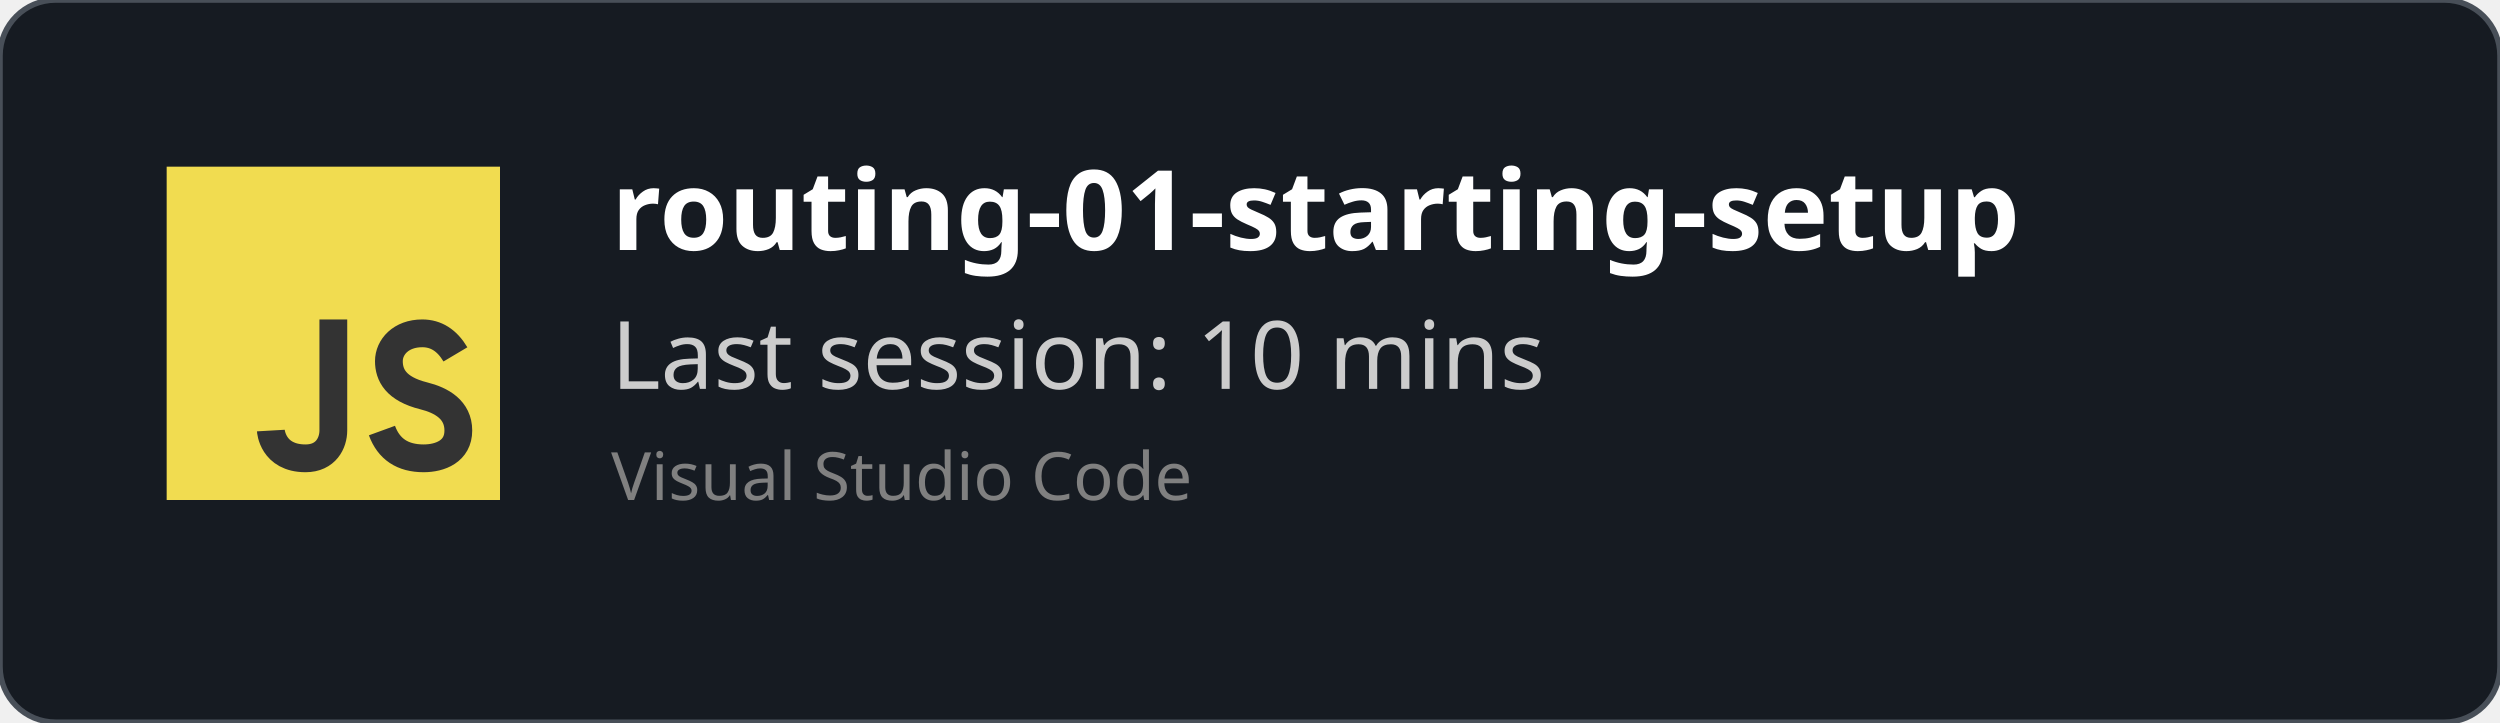
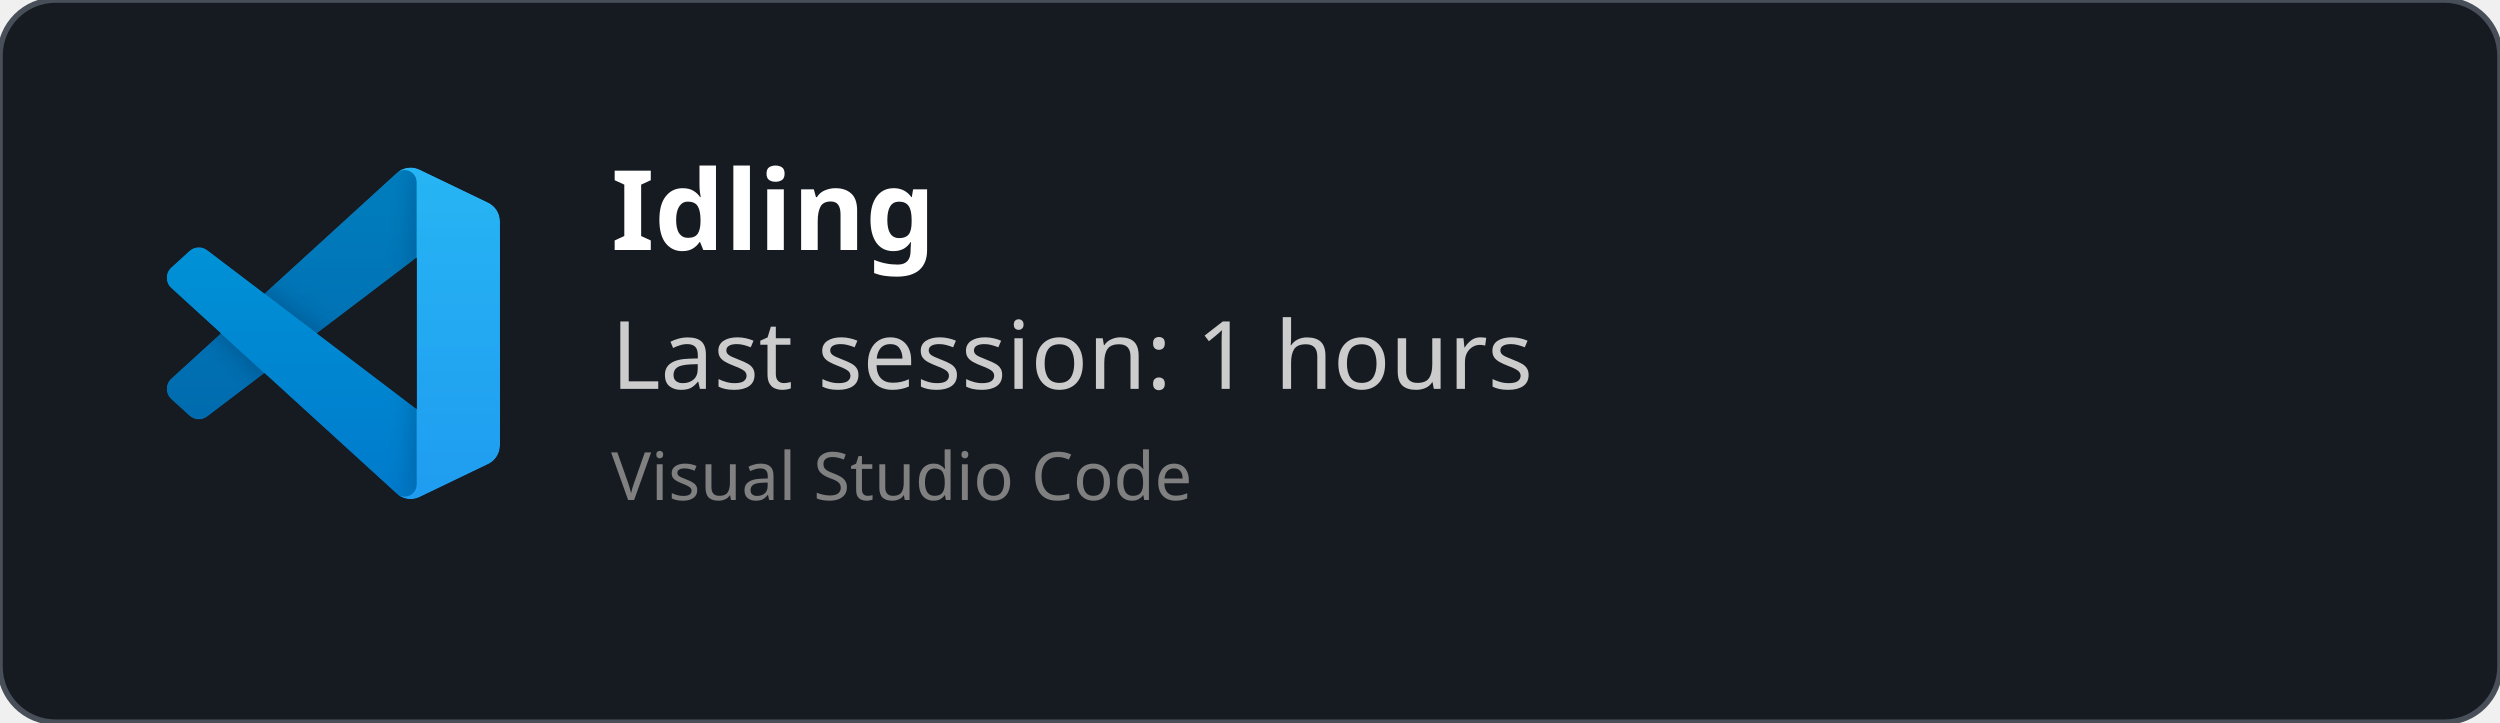
<svg xmlns="http://www.w3.org/2000/svg" width="450" height="130" viewBox="0 0 450 130" fill="none" role="img">
  <style>
    *{
        font-family: 'Segoe UI', Ubuntu, monospace
    }
    </style>
  <defs>
    <clipPath id="horizontalClip" x="20" y="20" width="500" height="200">
      <rect x="90" y="20" width="300" height="50" />
    </clipPath>
  </defs>
  <rect width="450" height="130" fill="rgba(22,27,34)" stroke="#484f58" stroke-width="1" fill-opacity="1" stroke-opacity="1" x="0" y="0" rx="10px" ry="10px">
    </rect>
-   <svg width="60px" height="60px" x="30" y="30" viewBox="0 0 24 24" id="js">
-     <g fill="none" fill-rule="evenodd">
-       <rect width="24" height="24" fill="#F1DC50" />
-       <path stroke="#333" stroke-width="2" d="M12,11 C12,15.749 12,18.416 12,19 C12,19.876 11.477,21 10,21 C7.615,21 7.5,19 7.5,19 M20.79,13.516 C20.19,12.505 19.394,12 18.404,12 C16.856,12 16,13 16,14 C16,15 16.5,16 18.508,16.5 C19.786,16.818 21,17.5 21,19 C21,20.5 19.685,21 18.5,21 C16.986,21 15.986,20.333 15.5,19" />
+   <svg width="60" height="60" x="30" y="30" viewBox="0 0 100 100" fill="none" id="vscode">
+     <mask id="mask0" mask-type="alpha" maskUnits="userSpaceOnUse" x="0" y="0" width="100" height="100">
+       <path fill-rule="evenodd" clip-rule="evenodd" d="M70.912 99.317C72.487 99.931 74.283 99.891 75.873 99.126L96.461 89.22C98.624 88.179 100 85.989 100 83.587V16.413C100 14.011 98.624 11.822 96.461 10.781L75.873 0.874C73.786 -0.13 71.345 0.116 69.513 1.447C69.252 1.637 69.003 1.849 68.769 2.083L29.355 38.041L12.187 25.01C10.589 23.797 8.354 23.896 6.869 25.246L1.363 30.255C-0.453 31.906 -0.455 34.763 1.359 36.417L16.247 50L1.359 63.583C-0.455 65.237 -0.453 68.094 1.363 69.745L6.869 74.754C8.354 76.104 10.589 76.204 12.187 74.99L29.355 61.959L68.769 97.917C69.392 98.541 70.125 99.01 70.912 99.317ZM75.015 27.299L45.109 50L75.015 72.701V27.299Z" fill="white" />
+     </mask>
+     <g mask="url(#mask0)">
+       <path d="M96.461 10.796L75.857 0.876C73.472 -0.273 70.622 0.212 68.75 2.083L1.299 63.583C-0.516 65.237 -0.514 68.094 1.303 69.745L6.813 74.754C8.298 76.104 10.535 76.204 12.134 74.99L93.361 13.37C96.086 11.303 100 13.246 100 16.667V16.427C100 14.027 98.625 11.838 96.461 10.796Z" fill="#0065A9" />
+       <g filter="url(#filter0_d)">
+         <path d="M96.461 89.204L75.857 99.124C73.472 100.273 70.622 99.788 68.75 97.917L1.299 36.417C-0.516 34.763 -0.514 31.906 1.303 30.255L6.813 25.246C8.298 23.896 10.535 23.796 12.134 25.009L93.361 86.63C96.086 88.697 100 86.754 100 83.333V83.573C100 85.974 98.625 88.162 96.461 89.204Z" fill="#007ACC" />
+       </g>
+       <g filter="url(#filter1_d)">
+         <path d="M75.858 99.126C73.472 100.274 70.622 99.788 68.75 97.917C71.056 100.223 75 98.59 75 95.328V4.672C75 1.41 71.056 -0.223 68.75 2.083C70.622 0.211 73.472 -0.274 75.858 0.874L96.459 10.781C98.623 11.822 100 14.011 100 16.413V83.587C100 85.989 98.623 88.179 96.459 89.22L75.858 99.126Z" fill="#1F9CF0" />
+       </g>
+       <g style="mix-blend-mode:overlay" opacity="0.25">
+         <path fill-rule="evenodd" clip-rule="evenodd" d="M70.851 99.317C72.426 99.931 74.222 99.891 75.812 99.126L96.4 89.22C98.563 88.179 99.939 85.989 99.939 83.587V16.413C99.939 14.011 98.564 11.822 96.4 10.781L75.812 0.874C73.725 -0.13 71.284 0.116 69.453 1.447C69.191 1.637 68.942 1.849 68.708 2.083L29.294 38.041L12.126 25.01C10.528 23.796 8.293 23.896 6.809 25.246L1.302 30.255C-0.513 31.906 -0.515 34.763 1.298 36.417L16.186 50L1.298 63.583C-0.515 65.237 -0.513 68.094 1.302 69.745L6.809 74.754C8.293 76.104 10.528 76.204 12.126 74.99L29.294 61.959L68.708 97.917C69.332 98.54 70.064 99.01 70.851 99.317ZM74.954 27.299L45.048 50L74.954 72.701V27.299Z" fill="url(#paint0_linear)" />
+       </g>
    </g>
+     <defs>
+       <filter id="filter0_d" x="-8.394" y="15.829" width="116.727" height="92.246" filterUnits="userSpaceOnUse" color-interpolation-filters="sRGB">
+         <feFlood flood-opacity="0" result="BackgroundImageFix" />
+         <feColorMatrix in="SourceAlpha" type="matrix" values="0 0 0 0 0 0 0 0 0 0 0 0 0 0 0 0 0 0 127 0" />
+         <feOffset />
+         <feGaussianBlur stdDeviation="4.167" />
+         <feColorMatrix type="matrix" values="0 0 0 0 0 0 0 0 0 0 0 0 0 0 0 0 0 0 0.25 0" />
+         <feBlend mode="overlay" in2="BackgroundImageFix" result="effect1_dropShadow" />
+         <feBlend mode="normal" in="SourceGraphic" in2="effect1_dropShadow" result="shape" />
+       </filter>
+       <filter id="filter1_d" x="60.417" y="-8.076" width="47.917" height="116.151" filterUnits="userSpaceOnUse" color-interpolation-filters="sRGB">
+         <feFlood flood-opacity="0" result="BackgroundImageFix" />
+         <feColorMatrix in="SourceAlpha" type="matrix" values="0 0 0 0 0 0 0 0 0 0 0 0 0 0 0 0 0 0 127 0" />
+         <feOffset />
+         <feGaussianBlur stdDeviation="4.167" />
+         <feColorMatrix type="matrix" values="0 0 0 0 0 0 0 0 0 0 0 0 0 0 0 0 0 0 0.25 0" />
+         <feBlend mode="overlay" in2="BackgroundImageFix" result="effect1_dropShadow" />
+         <feBlend mode="normal" in="SourceGraphic" in2="effect1_dropShadow" result="shape" />
+       </filter>
+       <linearGradient id="paint0_linear" x1="49.939" y1="0.258" x2="49.939" y2="99.742" gradientUnits="userSpaceOnUse">
+         <stop stop-color="white" />
+         <stop offset="1" stop-color="white" stop-opacity="0" />
+       </linearGradient>
+     </defs>
  </svg>
  <text x="110" y="45" font-size="20" clip-path="url(#horizontalClip)" font-weight="bold" font-family="Ubuntu" fill="white">
-     routing-01-starting-setup
+     Idling
    </text>
  <text x="110" y="70" font-size="17px" font-family="Ubuntu" fill="#ccc">
-     Last session: 10 mins
+     Last session: 1 hours
    </text>
  <text x="110" y="90" font-size="12px" font-family="Ubuntu" fill="grey">
    Visual Studio Code
    </text>
</svg>
